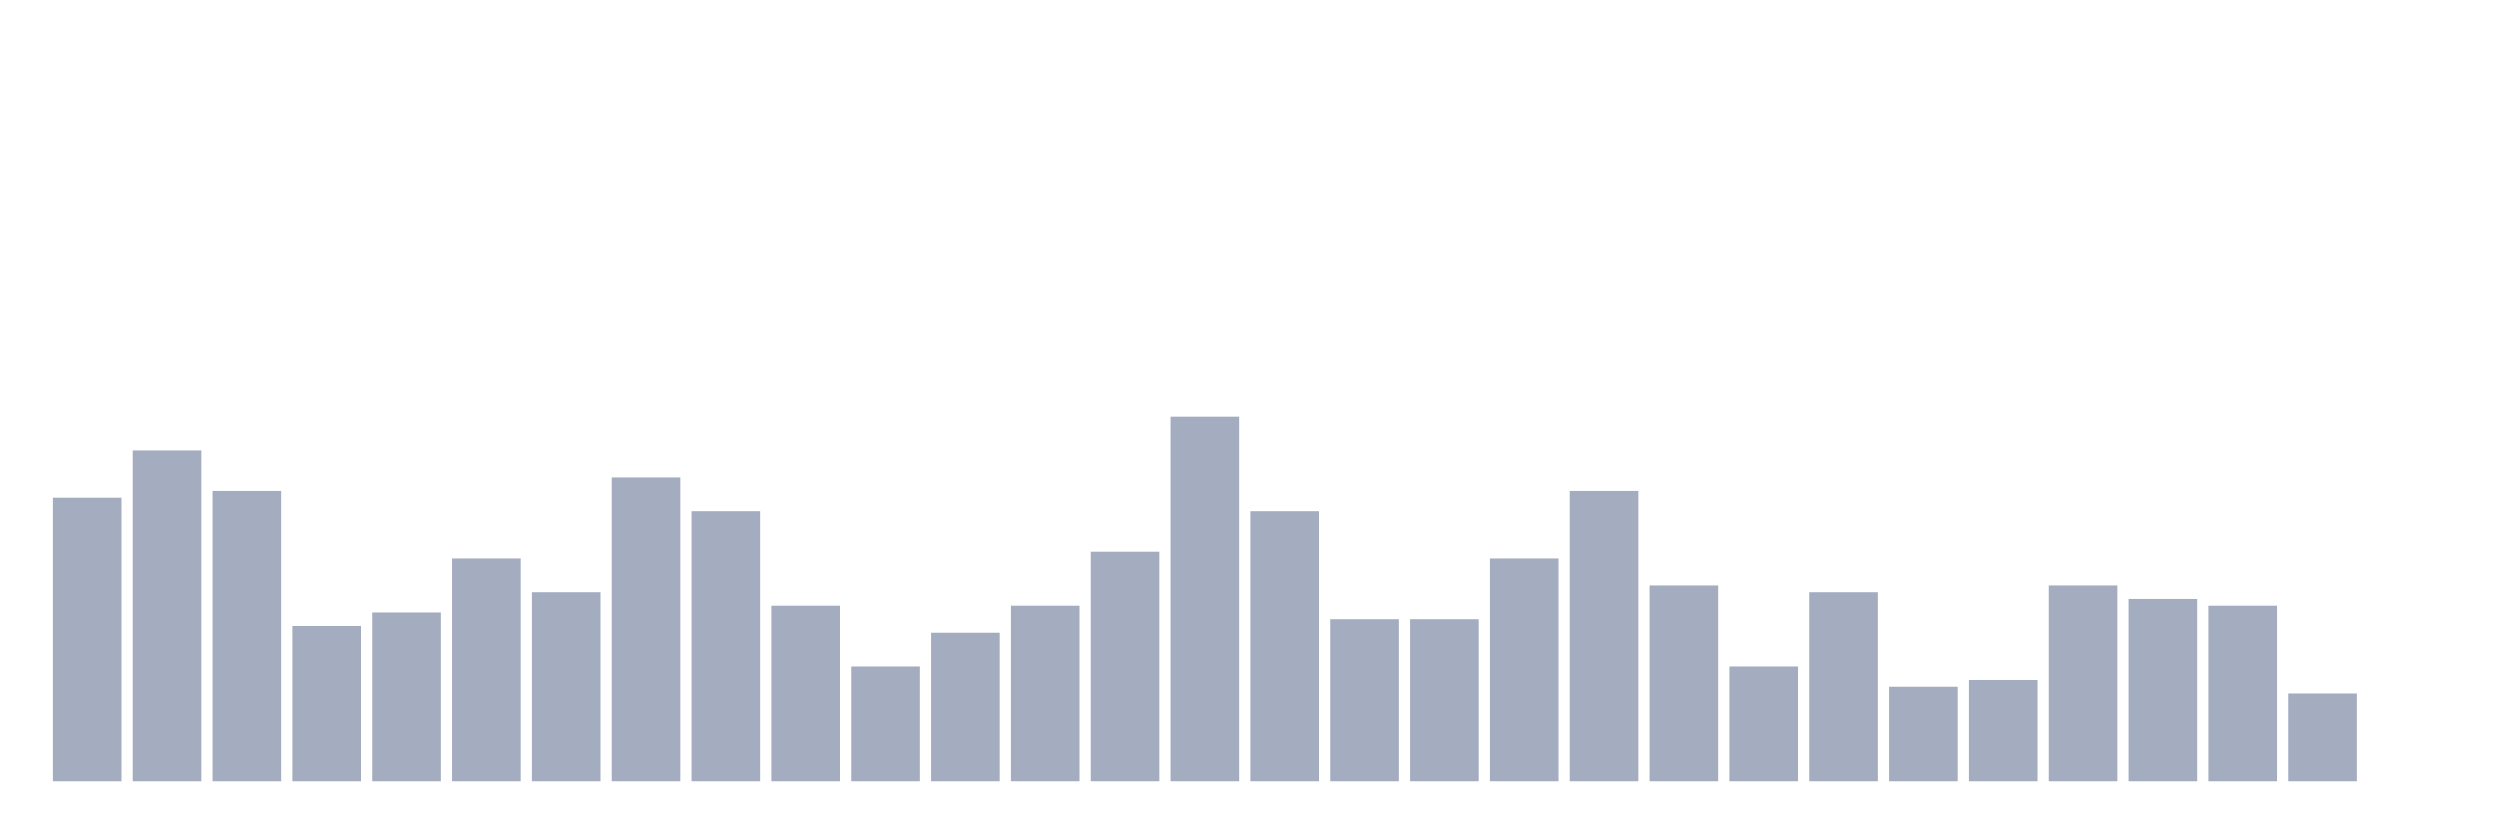
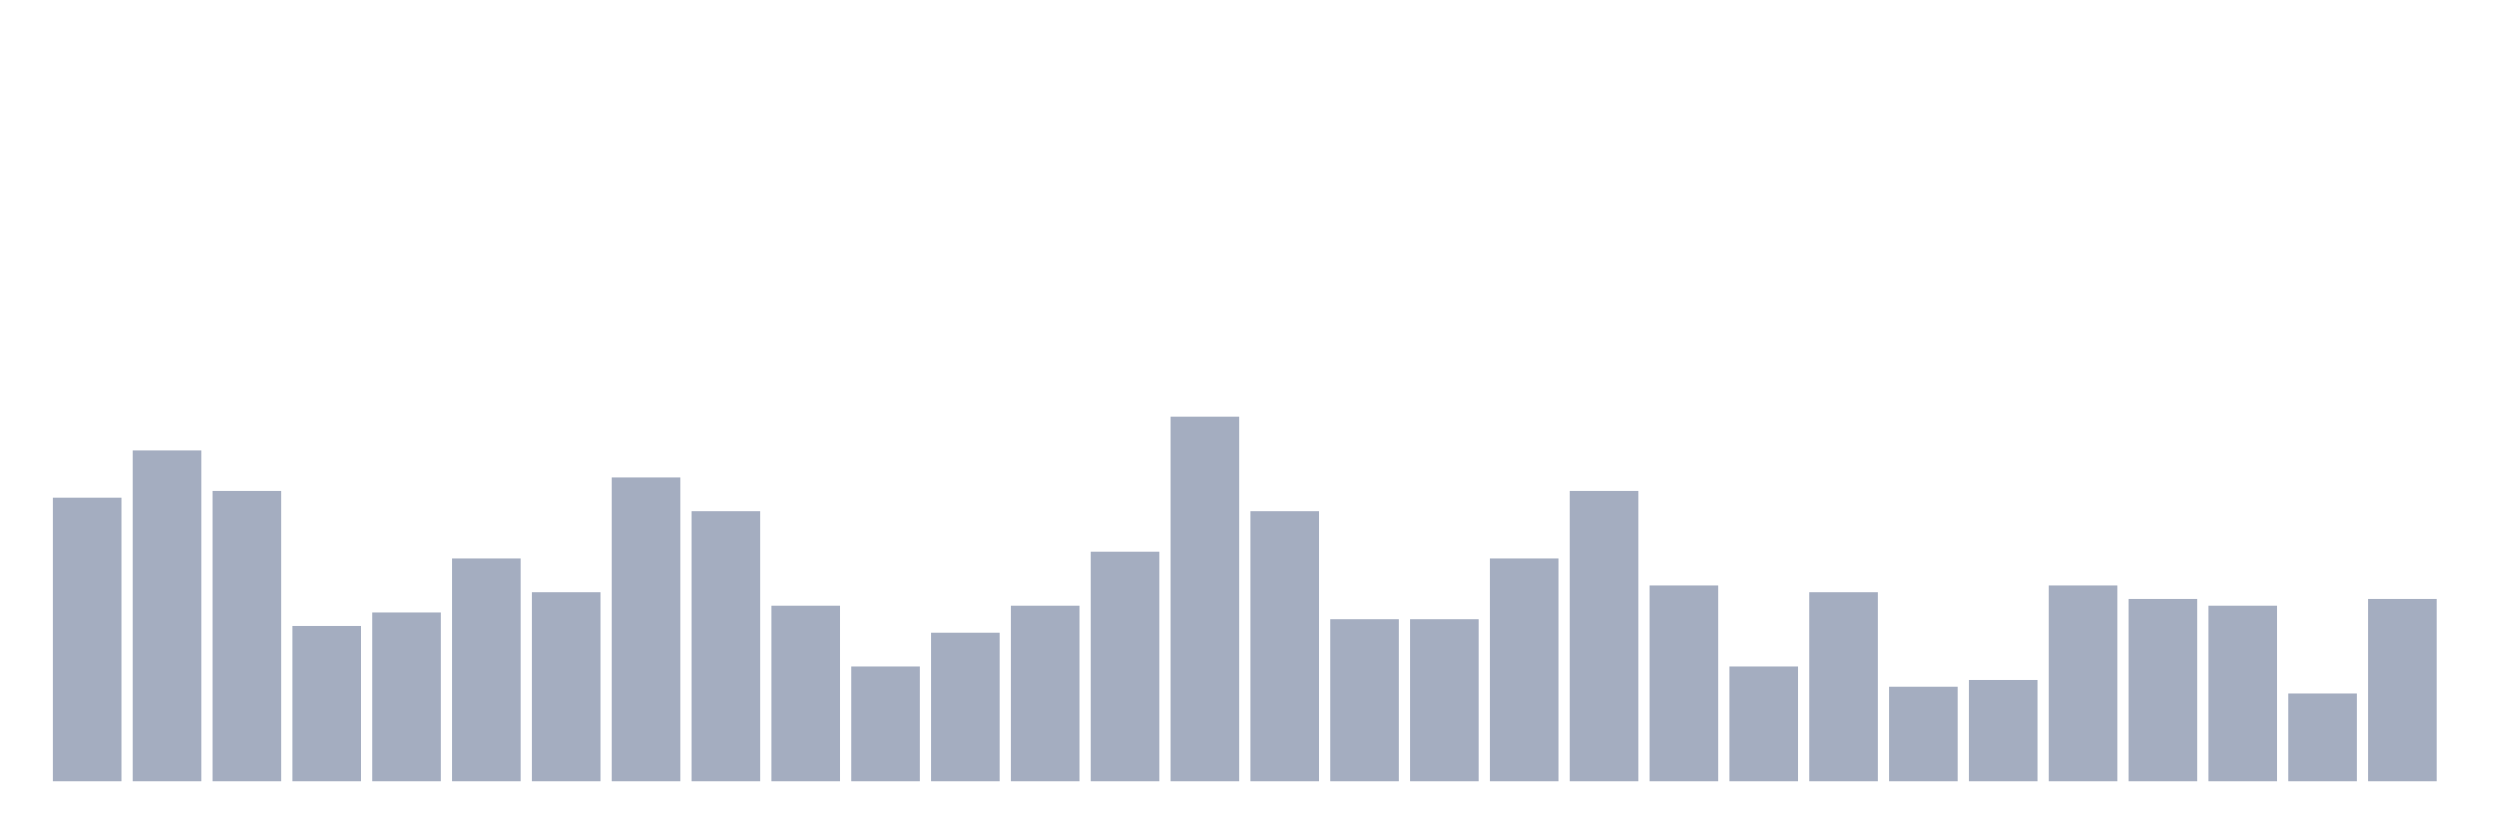
<svg xmlns="http://www.w3.org/2000/svg" viewBox="0 0 480 160">
  <g transform="translate(10,10)">
    <rect class="bar" x="0.153" width="13.175" y="85.556" height="54.444" fill="rgb(164,173,192)" />
    <rect class="bar" x="15.482" width="13.175" y="76.481" height="63.519" fill="rgb(164,173,192)" />
    <rect class="bar" x="30.81" width="13.175" y="84.259" height="55.741" fill="rgb(164,173,192)" />
    <rect class="bar" x="46.138" width="13.175" y="110.185" height="29.815" fill="rgb(164,173,192)" />
    <rect class="bar" x="61.466" width="13.175" y="107.593" height="32.407" fill="rgb(164,173,192)" />
    <rect class="bar" x="76.794" width="13.175" y="97.222" height="42.778" fill="rgb(164,173,192)" />
    <rect class="bar" x="92.123" width="13.175" y="103.704" height="36.296" fill="rgb(164,173,192)" />
    <rect class="bar" x="107.451" width="13.175" y="81.667" height="58.333" fill="rgb(164,173,192)" />
    <rect class="bar" x="122.779" width="13.175" y="88.148" height="51.852" fill="rgb(164,173,192)" />
    <rect class="bar" x="138.107" width="13.175" y="106.296" height="33.704" fill="rgb(164,173,192)" />
    <rect class="bar" x="153.436" width="13.175" y="117.963" height="22.037" fill="rgb(164,173,192)" />
    <rect class="bar" x="168.764" width="13.175" y="111.481" height="28.519" fill="rgb(164,173,192)" />
    <rect class="bar" x="184.092" width="13.175" y="106.296" height="33.704" fill="rgb(164,173,192)" />
    <rect class="bar" x="199.42" width="13.175" y="95.926" height="44.074" fill="rgb(164,173,192)" />
    <rect class="bar" x="214.748" width="13.175" y="70" height="70" fill="rgb(164,173,192)" />
    <rect class="bar" x="230.077" width="13.175" y="88.148" height="51.852" fill="rgb(164,173,192)" />
    <rect class="bar" x="245.405" width="13.175" y="108.889" height="31.111" fill="rgb(164,173,192)" />
    <rect class="bar" x="260.733" width="13.175" y="108.889" height="31.111" fill="rgb(164,173,192)" />
    <rect class="bar" x="276.061" width="13.175" y="97.222" height="42.778" fill="rgb(164,173,192)" />
    <rect class="bar" x="291.39" width="13.175" y="84.259" height="55.741" fill="rgb(164,173,192)" />
    <rect class="bar" x="306.718" width="13.175" y="102.407" height="37.593" fill="rgb(164,173,192)" />
    <rect class="bar" x="322.046" width="13.175" y="117.963" height="22.037" fill="rgb(164,173,192)" />
    <rect class="bar" x="337.374" width="13.175" y="103.704" height="36.296" fill="rgb(164,173,192)" />
    <rect class="bar" x="352.702" width="13.175" y="121.852" height="18.148" fill="rgb(164,173,192)" />
    <rect class="bar" x="368.031" width="13.175" y="120.556" height="19.444" fill="rgb(164,173,192)" />
    <rect class="bar" x="383.359" width="13.175" y="102.407" height="37.593" fill="rgb(164,173,192)" />
    <rect class="bar" x="398.687" width="13.175" y="105" height="35" fill="rgb(164,173,192)" />
    <rect class="bar" x="414.015" width="13.175" y="106.296" height="33.704" fill="rgb(164,173,192)" />
    <rect class="bar" x="429.344" width="13.175" y="123.148" height="16.852" fill="rgb(164,173,192)" />
-     <rect class="bar" x="444.672" width="13.175" y="140" height="0" fill="rgb(164,173,192)" />
+     <rect class="bar" x="444.672" width="13.175" y="105" height="35" fill="rgb(164,173,192)" />
  </g>
</svg>
